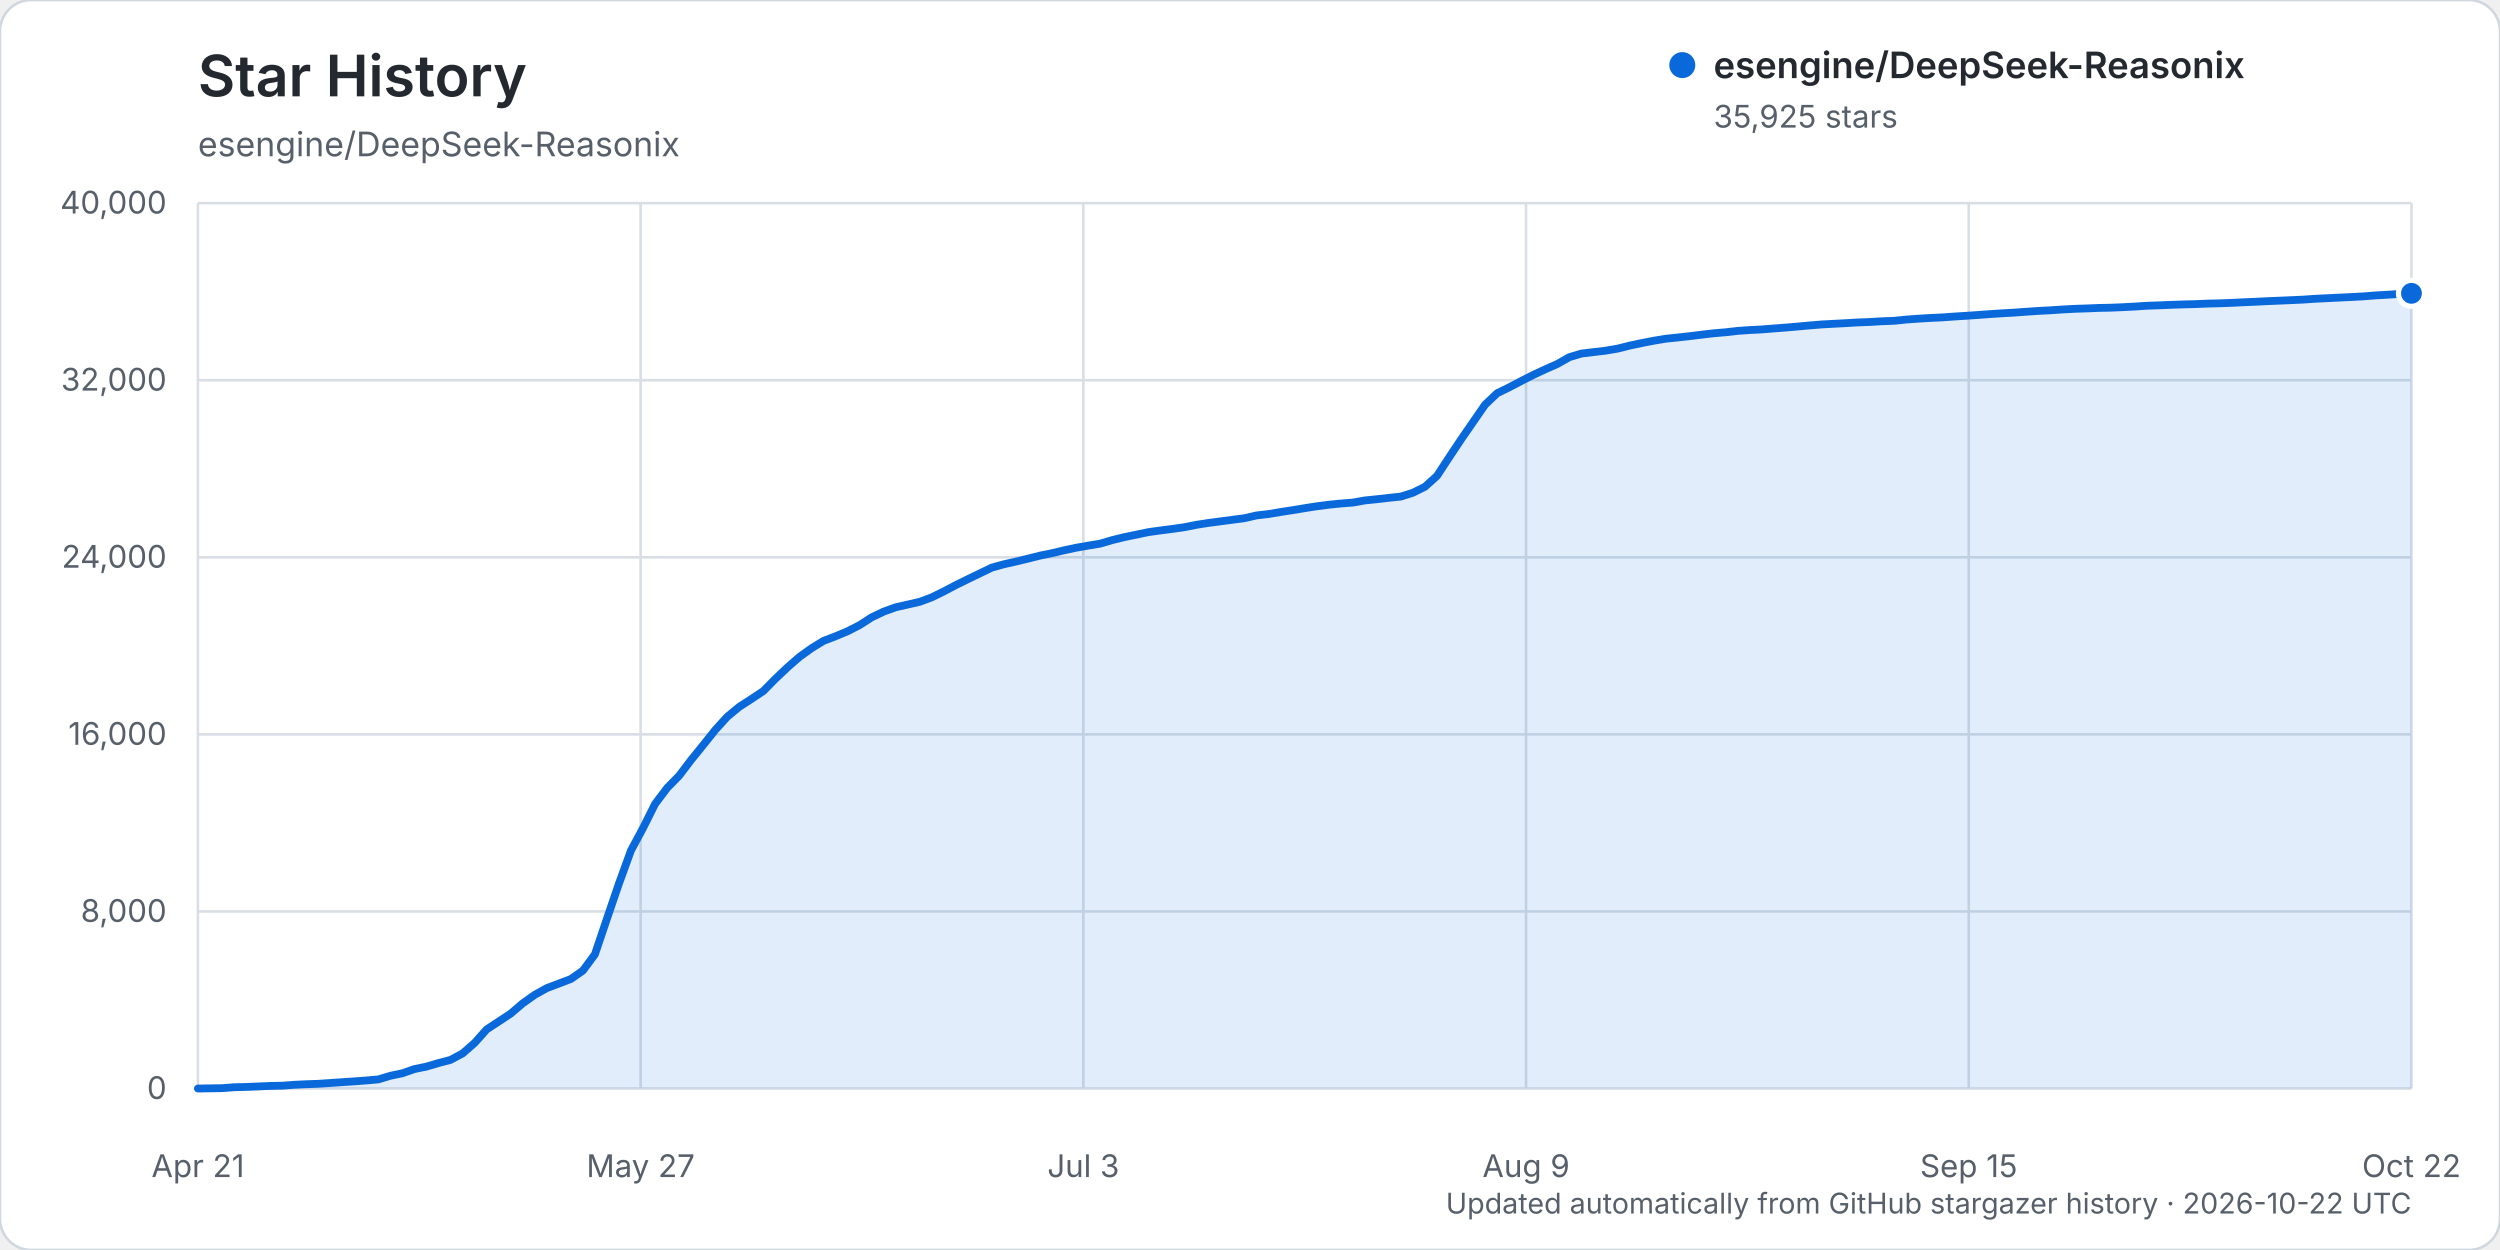
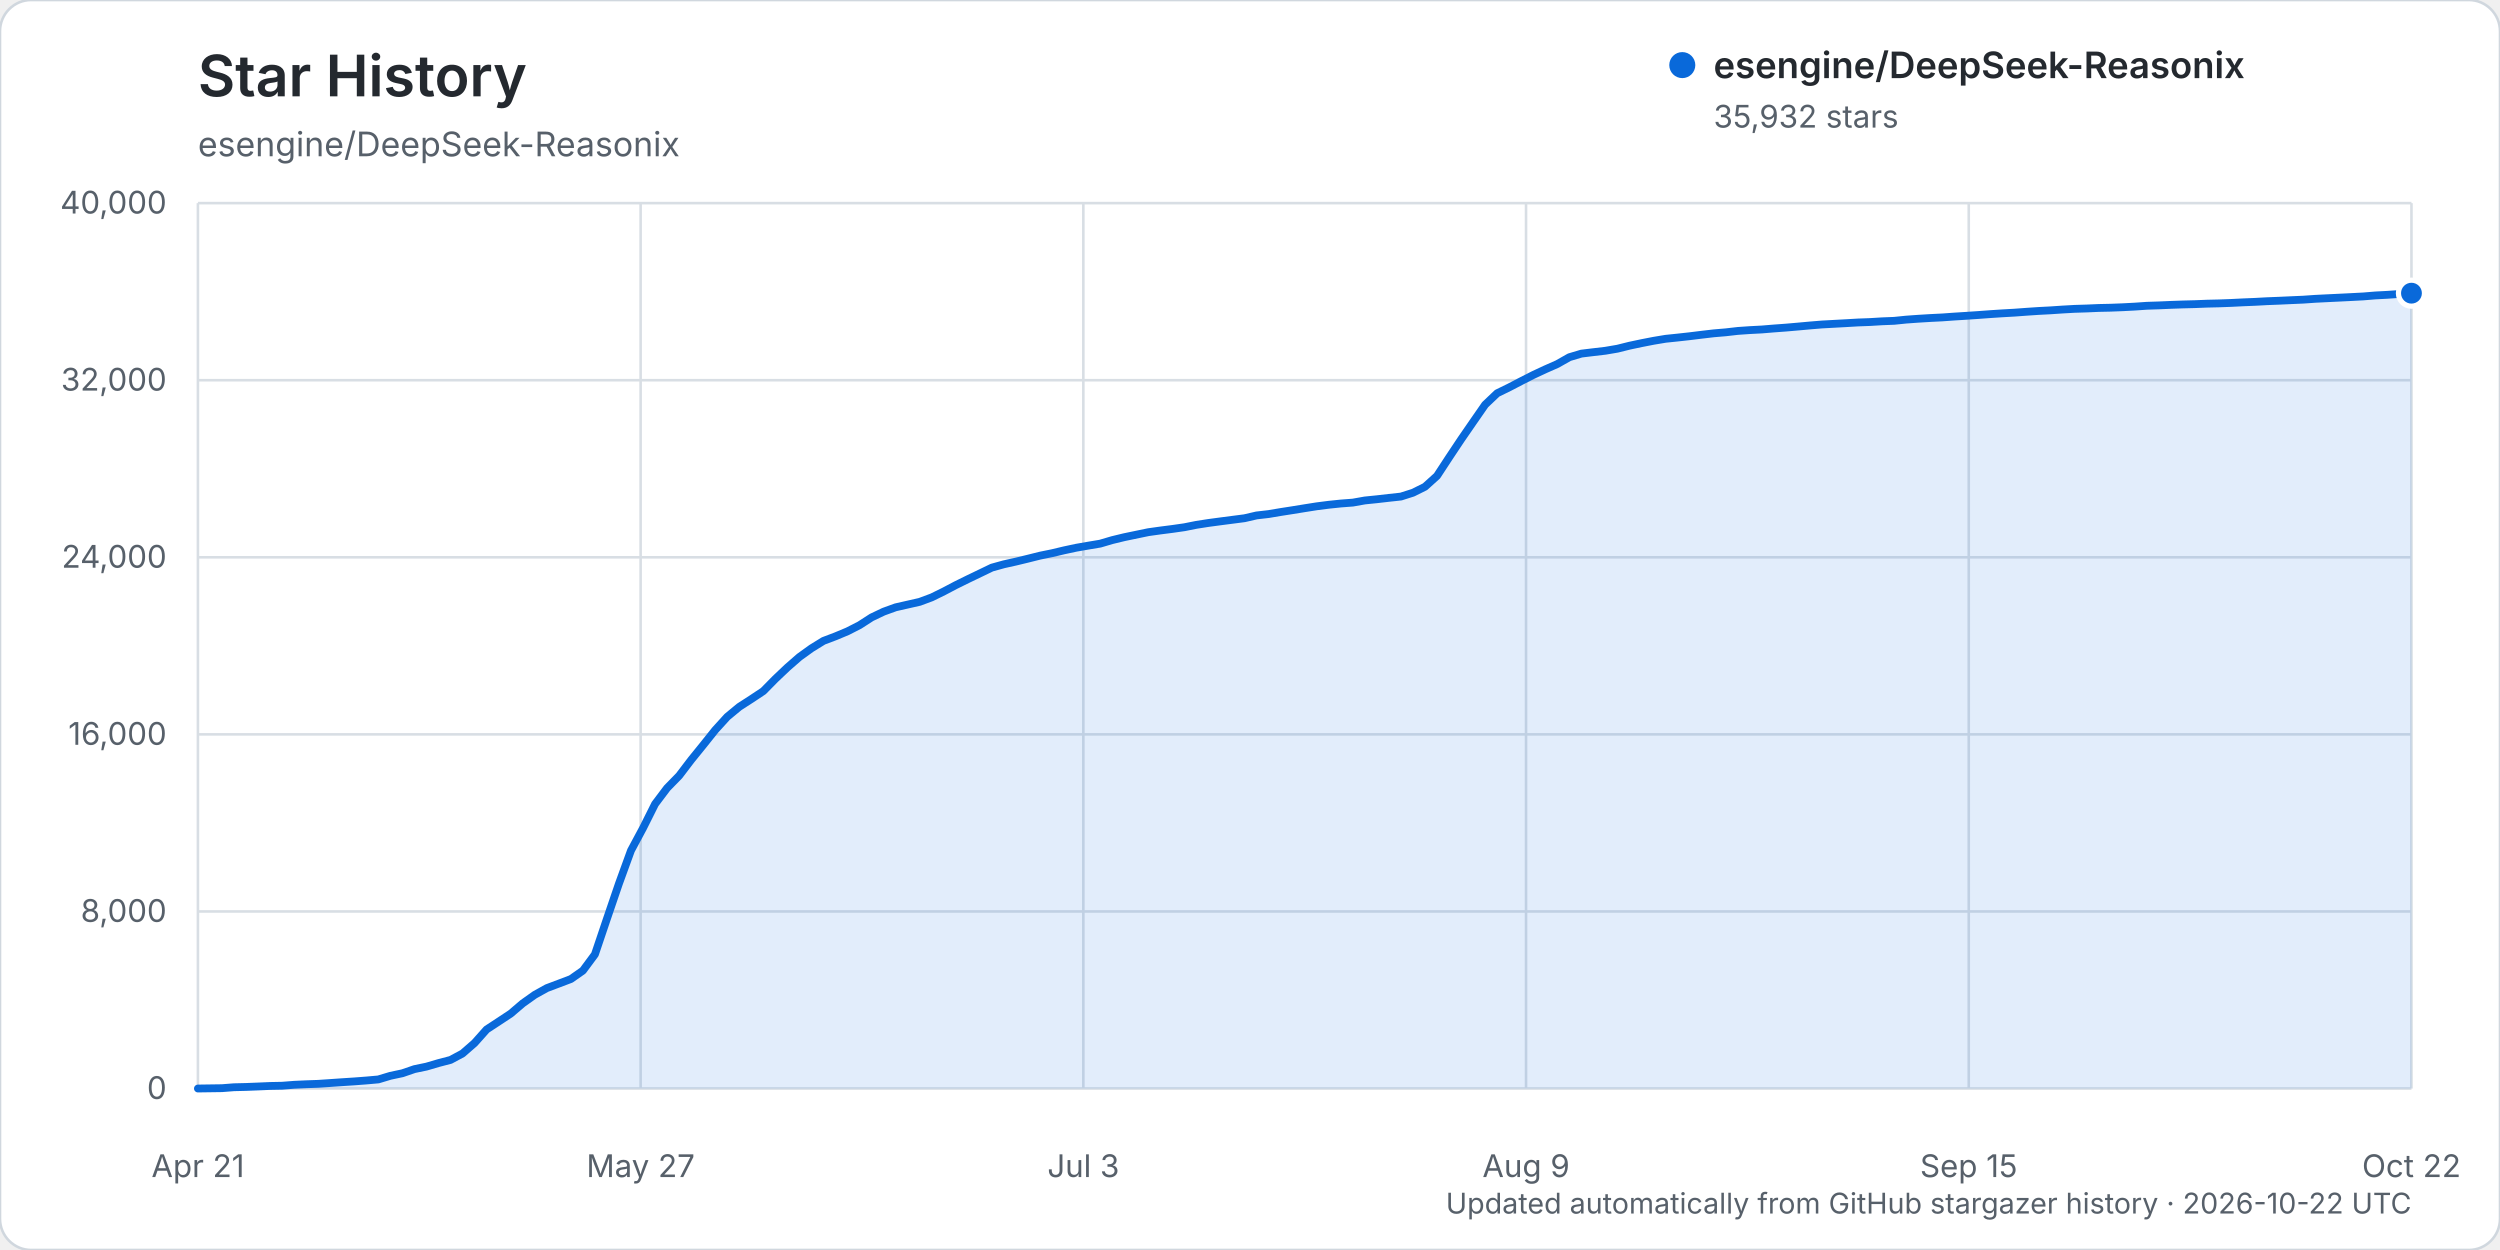
<svg xmlns="http://www.w3.org/2000/svg" width="960" height="480" viewBox="0 0 960 480" role="img" aria-labelledby="title description">
  <rect width="960" height="480" rx="12" fill="#ffffff" stroke="#d0d7de" />
  <text x="76" y="37" fill="#24292f" font-family="-apple-system, BlinkMacSystemFont, 'Segoe UI', sans-serif" font-size="22" font-weight="600">Star History</text>
  <text x="76" y="60" fill="#57606a" font-family="-apple-system, BlinkMacSystemFont, 'Segoe UI', sans-serif" font-size="13">esengine/DeepSeek-Reasonix</text>
  <g font-family="-apple-system, BlinkMacSystemFont, 'Segoe UI', sans-serif">
    <line x1="76" y1="418.00" x2="926" y2="418.00" stroke="#d8dee4" stroke-width="1" />
    <text x="64" y="422.00" text-anchor="end" fill="#57606a" font-size="12">0</text>
    <line x1="76" y1="350.00" x2="926" y2="350.00" stroke="#d8dee4" stroke-width="1" />
    <text x="64" y="354.00" text-anchor="end" fill="#57606a" font-size="12">8,000</text>
    <line x1="76" y1="282.00" x2="926" y2="282.00" stroke="#d8dee4" stroke-width="1" />
    <text x="64" y="286.00" text-anchor="end" fill="#57606a" font-size="12">16,000</text>
    <line x1="76" y1="214.00" x2="926" y2="214.00" stroke="#d8dee4" stroke-width="1" />
    <text x="64" y="218.00" text-anchor="end" fill="#57606a" font-size="12">24,000</text>
    <line x1="76" y1="146.00" x2="926" y2="146.00" stroke="#d8dee4" stroke-width="1" />
    <text x="64" y="150.00" text-anchor="end" fill="#57606a" font-size="12">32,000</text>
    <line x1="76" y1="78.00" x2="926" y2="78.00" stroke="#d8dee4" stroke-width="1" />
    <text x="64" y="82.00" text-anchor="end" fill="#57606a" font-size="12">40,000</text>
    <line x1="76.00" y1="78" x2="76.00" y2="418" stroke="#d8dee4" stroke-width="1" />
    <text x="76.00" y="452" text-anchor="middle" fill="#57606a" font-size="12">Apr 21</text>
    <line x1="246.00" y1="78" x2="246.00" y2="418" stroke="#d8dee4" stroke-width="1" />
    <text x="246.00" y="452" text-anchor="middle" fill="#57606a" font-size="12">May 27</text>
    <line x1="416.00" y1="78" x2="416.00" y2="418" stroke="#d8dee4" stroke-width="1" />
    <text x="416.00" y="452" text-anchor="middle" fill="#57606a" font-size="12">Jul 3</text>
    <line x1="586.00" y1="78" x2="586.00" y2="418" stroke="#d8dee4" stroke-width="1" />
    <text x="586.00" y="452" text-anchor="middle" fill="#57606a" font-size="12">Aug 9</text>
    <line x1="756.00" y1="78" x2="756.00" y2="418" stroke="#d8dee4" stroke-width="1" />
    <text x="756.00" y="452" text-anchor="middle" fill="#57606a" font-size="12">Sep 15</text>
    <line x1="926.00" y1="78" x2="926.00" y2="418" stroke="#d8dee4" stroke-width="1" />
    <text x="926.00" y="452" text-anchor="middle" fill="#57606a" font-size="12">Oct 22</text>
-     <path d="M76.00,417.99 L85.24,417.86 L89.86,417.50 L94.48,417.39 L99.10,417.20 L103.72,417.00 L108.34,416.91 L112.96,416.56 L117.58,416.34 L122.20,416.18 L126.82,415.87 L131.43,415.55 L136.05,415.25 L140.67,414.90 L145.29,414.49 L149.91,413.10 L154.53,412.13 L159.15,410.52 L163.77,409.57 L168.39,408.21 L173.01,407.00 L177.63,404.52 L182.25,400.49 L186.87,395.30 L191.49,392.27 L196.11,389.22 L200.73,385.28 L205.35,382.00 L209.97,379.44 L214.59,377.69 L219.21,375.94 L223.83,372.71 L228.45,366.47 L233.07,352.78 L237.68,339.28 L242.30,326.59 L246.92,317.98 L251.54,308.74 L256.16,302.61 L260.78,297.89 L265.40,291.81 L270.02,286.11 L274.64,280.32 L279.26,275.24 L283.88,271.42 L288.50,268.44 L293.12,265.37 L297.74,260.68 L302.36,256.30 L306.98,252.27 L311.60,248.94 L316.22,246.10 L320.84,244.34 L325.46,242.41 L330.08,240.05 L334.70,237.07 L339.32,234.87 L343.93,233.20 L348.55,232.16 L353.17,231.10 L357.79,229.38 L362.41,227.11 L367.03,224.68 L371.65,222.41 L376.27,220.18 L380.89,217.95 L385.51,216.67 L390.13,215.64 L394.75,214.52 L399.37,213.36 L403.99,212.42 L408.61,211.32 L413.23,210.33 L417.85,209.52 L422.47,208.76 L427.09,207.40 L431.71,206.27 L436.33,205.31 L440.95,204.35 L445.57,203.70 L450.18,203.11 L454.80,202.45 L459.42,201.53 L464.04,200.81 L468.66,200.20 L473.28,199.59 L477.90,198.99 L482.52,197.92 L487.14,197.39 L491.76,196.61 L496.38,195.90 L501.00,195.14 L505.62,194.41 L510.24,193.82 L514.86,193.35 L519.48,192.99 L524.10,192.17 L528.72,191.70 L533.34,191.17 L537.96,190.68 L542.58,189.20 L547.20,186.90 L551.82,182.73 L556.43,175.69 L561.05,168.75 L565.67,162.06 L570.29,155.38 L574.91,151.00 L579.53,148.74 L584.15,146.32 L588.77,143.97 L593.39,141.82 L598.01,139.77 L602.63,137.15 L607.25,135.77 L611.87,135.21 L616.49,134.67 L621.11,133.89 L625.73,132.73 L630.35,131.75 L634.97,130.85 L639.59,130.08 L644.21,129.60 L648.83,129.09 L653.45,128.52 L658.07,127.98 L662.68,127.59 L667.30,127.06 L671.92,126.74 L676.54,126.50 L681.16,126.13 L685.78,125.78 L690.40,125.38 L695.02,124.96 L699.64,124.58 L704.26,124.33 L708.88,124.09 L713.50,123.81 L718.12,123.64 L722.74,123.36 L727.36,123.19 L731.98,122.71 L736.60,122.38 L741.22,122.10 L745.84,121.88 L750.46,121.55 L755.08,121.26 L759.70,120.94 L764.32,120.60 L768.93,120.30 L773.55,120.04 L778.17,119.70 L782.79,119.39 L787.41,119.15 L792.03,118.84 L796.65,118.59 L801.27,118.44 L805.89,118.25 L810.51,118.15 L815.13,117.96 L819.75,117.72 L824.37,117.41 L828.99,117.25 L833.61,117.06 L838.23,116.90 L842.85,116.78 L847.47,116.59 L852.09,116.48 L856.71,116.31 L861.33,116.08 L865.95,115.89 L870.57,115.65 L875.18,115.46 L879.80,115.26 L884.42,115.05 L889.04,114.73 L893.66,114.51 L898.28,114.28 L902.90,114.06 L907.52,113.81 L912.14,113.44 L916.76,113.19 L921.38,112.88 L926.00,112.64 L926.00,418.00 L76.00,418.00 Z" fill="#0969da" opacity="0.12" />
-     <path d="M76.00,417.99 L85.24,417.86 L89.86,417.50 L94.48,417.39 L99.10,417.20 L103.72,417.00 L108.34,416.91 L112.96,416.56 L117.58,416.34 L122.20,416.18 L126.82,415.87 L131.43,415.55 L136.05,415.25 L140.67,414.90 L145.29,414.49 L149.91,413.10 L154.53,412.13 L159.15,410.52 L163.77,409.57 L168.39,408.21 L173.01,407.00 L177.63,404.52 L182.25,400.49 L186.87,395.30 L191.49,392.27 L196.11,389.22 L200.73,385.28 L205.35,382.00 L209.97,379.44 L214.59,377.69 L219.21,375.94 L223.83,372.71 L228.45,366.47 L233.07,352.78 L237.68,339.28 L242.30,326.59 L246.92,317.98 L251.54,308.74 L256.16,302.61 L260.78,297.89 L265.40,291.81 L270.02,286.11 L274.64,280.32 L279.26,275.24 L283.88,271.42 L288.50,268.44 L293.12,265.37 L297.74,260.68 L302.36,256.30 L306.98,252.27 L311.60,248.94 L316.22,246.10 L320.84,244.34 L325.46,242.41 L330.08,240.05 L334.70,237.07 L339.32,234.87 L343.93,233.20 L348.55,232.16 L353.17,231.10 L357.79,229.38 L362.41,227.11 L367.03,224.68 L371.65,222.41 L376.27,220.18 L380.89,217.95 L385.51,216.67 L390.13,215.64 L394.75,214.52 L399.37,213.36 L403.99,212.42 L408.61,211.32 L413.23,210.33 L417.85,209.52 L422.47,208.76 L427.09,207.40 L431.71,206.27 L436.33,205.31 L440.95,204.35 L445.57,203.70 L450.18,203.11 L454.80,202.45 L459.42,201.53 L464.04,200.81 L468.66,200.20 L473.28,199.59 L477.90,198.99 L482.52,197.92 L487.14,197.39 L491.76,196.61 L496.38,195.90 L501.00,195.14 L505.62,194.41 L510.24,193.82 L514.86,193.35 L519.48,192.99 L524.10,192.17 L528.72,191.70 L533.34,191.17 L537.96,190.68 L542.58,189.20 L547.20,186.90 L551.82,182.73 L556.43,175.69 L561.05,168.75 L565.67,162.06 L570.29,155.38 L574.91,151.00 L579.53,148.74 L584.15,146.32 L588.77,143.97 L593.39,141.82 L598.01,139.77 L602.63,137.15 L607.25,135.77 L611.87,135.21 L616.49,134.67 L621.11,133.89 L625.73,132.73 L630.35,131.75 L634.97,130.85 L639.59,130.08 L644.21,129.60 L648.83,129.09 L653.45,128.52 L658.07,127.98 L662.68,127.59 L667.30,127.06 L671.92,126.74 L676.54,126.50 L681.16,126.13 L685.78,125.78 L690.40,125.38 L695.02,124.96 L699.64,124.58 L704.26,124.33 L708.88,124.09 L713.50,123.81 L718.12,123.64 L722.74,123.36 L727.36,123.19 L731.98,122.71 L736.60,122.38 L741.22,122.10 L745.84,121.88 L750.46,121.55 L755.08,121.26 L759.70,120.94 L764.32,120.60 L768.93,120.30 L773.55,120.04 L778.17,119.70 L782.79,119.39 L787.41,119.15 L792.03,118.84 L796.65,118.59 L801.27,118.44 L805.89,118.25 L810.51,118.15 L815.13,117.96 L819.75,117.72 L824.37,117.41 L828.99,117.25 L833.61,117.06 L838.23,116.90 L842.85,116.78 L847.47,116.59 L852.09,116.48 L856.71,116.31 L861.33,116.08 L865.95,115.89 L870.57,115.65 L875.18,115.46 L879.80,115.26 L884.42,115.05 L889.04,114.73 L893.66,114.51 L898.28,114.28 L902.90,114.06 L907.52,113.81 L912.14,113.44 L916.76,113.19 L921.38,112.88 L926.00,112.64" fill="none" stroke="#0969da" stroke-width="3" stroke-linecap="round" stroke-linejoin="round" />
-     <circle cx="926.00" cy="112.64" r="5" fill="#0969da" stroke="#ffffff" stroke-width="2" />
+     <path d="M76.00,417.99 L85.24,417.86 L89.86,417.50 L94.48,417.39 L99.10,417.21 L103.72,417.01 L108.34,416.92 L112.96,416.56 L117.58,416.35 L122.20,416.19 L126.82,415.88 L131.43,415.56 L136.05,415.26 L140.67,414.91 L145.29,414.50 L149.91,413.11 L154.53,412.13 L159.15,410.54 L163.77,409.58 L168.39,408.22 L173.01,407.01 L177.63,404.53 L182.25,400.50 L186.87,395.31 L191.49,392.28 L196.11,389.23 L200.73,385.29 L205.35,382.01 L209.97,379.44 L214.59,377.70 L219.21,375.95 L223.83,372.72 L228.45,366.48 L233.07,352.79 L237.68,339.29 L242.30,326.60 L246.92,317.99 L251.54,308.75 L256.16,302.62 L260.78,297.89 L265.40,291.82 L270.02,286.12 L274.64,280.33 L279.26,275.25 L283.88,271.43 L288.50,268.45 L293.12,265.38 L297.74,260.69 L302.36,256.31 L306.98,252.28 L311.60,248.95 L316.22,246.10 L320.84,244.35 L325.46,242.42 L330.08,240.06 L334.70,237.08 L339.32,234.88 L343.93,233.21 L348.55,232.16 L353.17,231.11 L357.79,229.39 L362.41,227.12 L367.03,224.69 L371.65,222.41 L376.27,220.19 L380.89,217.96 L385.51,216.68 L390.13,215.65 L394.75,214.53 L399.37,213.37 L403.99,212.43 L408.61,211.33 L413.23,210.34 L417.85,209.53 L422.47,208.76 L427.09,207.40 L431.71,206.28 L436.33,205.32 L440.95,204.36 L445.57,203.71 L450.18,203.12 L454.80,202.46 L459.42,201.54 L464.04,200.82 L468.66,200.20 L473.28,199.60 L477.90,199.00 L482.52,197.93 L487.14,197.40 L491.76,196.62 L496.38,195.90 L501.00,195.15 L505.62,194.42 L510.24,193.83 L514.86,193.35 L519.48,193.00 L524.10,192.18 L528.72,191.71 L533.34,191.18 L537.96,190.68 L542.58,189.21 L547.20,186.91 L551.82,182.74 L556.43,175.70 L561.05,168.76 L565.67,162.06 L570.29,155.40 L574.91,151.01 L579.53,148.75 L584.15,146.34 L588.77,143.99 L593.39,141.83 L598.01,139.79 L602.63,137.17 L607.25,135.79 L611.87,135.23 L616.49,134.69 L621.11,133.90 L625.73,132.75 L630.35,131.77 L634.97,130.87 L639.59,130.10 L644.21,129.62 L648.83,129.11 L653.45,128.54 L658.07,128.00 L662.68,127.61 L667.30,127.08 L671.92,126.76 L676.54,126.52 L681.16,126.14 L685.78,125.80 L690.40,125.40 L695.02,124.98 L699.64,124.60 L704.26,124.35 L708.88,124.10 L713.50,123.83 L718.12,123.66 L722.74,123.38 L727.36,123.20 L731.98,122.73 L736.60,122.40 L741.22,122.12 L745.84,121.89 L750.46,121.56 L755.08,121.27 L759.70,120.96 L764.32,120.62 L768.93,120.32 L773.55,120.06 L778.17,119.72 L782.79,119.41 L787.41,119.17 L792.03,118.86 L796.65,118.60 L801.27,118.46 L805.89,118.26 L810.51,118.16 L815.13,117.98 L819.75,117.74 L824.37,117.42 L828.99,117.27 L833.61,117.07 L838.23,116.91 L842.85,116.79 L847.47,116.61 L852.09,116.50 L856.71,116.33 L861.33,116.10 L865.95,115.91 L870.57,115.66 L875.18,115.48 L879.80,115.27 L884.42,115.07 L889.04,114.75 L893.66,114.52 L898.28,114.30 L902.90,114.07 L907.52,113.83 L912.14,113.45 L916.76,113.21 L921.38,112.89 L926.00,112.58 L926.00,418.00 L76.00,418.00 Z" fill="#0969da" opacity="0.12" />
+     <path d="M76.00,417.99 L85.24,417.86 L89.86,417.50 L94.48,417.39 L99.10,417.21 L103.72,417.01 L108.34,416.92 L112.96,416.56 L117.58,416.35 L122.20,416.19 L126.82,415.88 L131.43,415.56 L136.05,415.26 L140.67,414.91 L145.29,414.50 L149.91,413.11 L154.53,412.13 L159.15,410.54 L163.77,409.58 L168.39,408.22 L173.01,407.01 L177.63,404.53 L182.25,400.50 L186.87,395.31 L191.49,392.28 L196.11,389.23 L200.73,385.29 L205.35,382.01 L209.97,379.44 L214.59,377.70 L219.21,375.95 L223.83,372.72 L228.45,366.48 L233.07,352.79 L237.68,339.29 L242.30,326.60 L246.92,317.99 L251.54,308.75 L256.16,302.62 L260.78,297.89 L265.40,291.82 L270.02,286.12 L274.64,280.33 L279.26,275.25 L283.88,271.43 L288.50,268.45 L293.12,265.38 L297.74,260.69 L302.36,256.31 L306.98,252.28 L311.60,248.95 L316.22,246.10 L320.84,244.35 L325.46,242.42 L330.08,240.06 L334.70,237.08 L339.32,234.88 L343.93,233.21 L348.55,232.16 L353.17,231.11 L357.79,229.39 L362.41,227.12 L367.03,224.69 L371.65,222.41 L376.27,220.19 L380.89,217.96 L385.51,216.68 L390.13,215.65 L394.75,214.53 L399.37,213.37 L403.99,212.43 L408.61,211.33 L413.23,210.34 L417.85,209.53 L422.47,208.76 L427.09,207.40 L431.71,206.28 L436.33,205.32 L440.95,204.36 L445.57,203.71 L450.18,203.12 L454.80,202.46 L459.42,201.54 L464.04,200.82 L468.66,200.20 L473.28,199.60 L477.90,199.00 L482.52,197.93 L487.14,197.40 L491.76,196.62 L496.38,195.90 L501.00,195.15 L505.62,194.42 L510.24,193.83 L514.86,193.35 L519.48,193.00 L524.10,192.18 L528.72,191.71 L533.34,191.18 L537.96,190.68 L542.58,189.21 L547.20,186.91 L551.82,182.74 L556.43,175.70 L561.05,168.76 L565.67,162.06 L570.29,155.40 L574.91,151.01 L579.53,148.75 L584.15,146.34 L588.77,143.99 L593.39,141.83 L598.01,139.79 L602.63,137.17 L607.25,135.79 L611.87,135.23 L616.49,134.69 L621.11,133.90 L625.73,132.75 L630.35,131.77 L634.97,130.87 L639.59,130.10 L644.21,129.62 L648.83,129.11 L653.45,128.54 L658.07,128.00 L662.68,127.61 L667.30,127.08 L671.92,126.76 L676.54,126.52 L681.16,126.14 L685.78,125.80 L690.40,125.40 L695.02,124.98 L699.64,124.60 L704.26,124.35 L708.88,124.10 L713.50,123.83 L718.12,123.66 L722.74,123.38 L727.36,123.20 L731.98,122.73 L736.60,122.40 L741.22,122.12 L745.84,121.89 L750.46,121.56 L755.08,121.27 L759.70,120.96 L764.32,120.62 L768.93,120.32 L773.55,120.06 L778.17,119.72 L782.79,119.41 L787.41,119.17 L792.03,118.86 L796.65,118.60 L801.27,118.46 L805.89,118.26 L810.51,118.16 L815.13,117.98 L819.75,117.74 L824.37,117.42 L828.99,117.27 L833.61,117.07 L838.23,116.91 L842.85,116.79 L847.47,116.61 L852.09,116.50 L856.71,116.33 L861.33,116.10 L865.95,115.91 L870.57,115.66 L875.18,115.48 L879.80,115.27 L884.42,115.07 L889.04,114.75 L893.66,114.52 L898.28,114.30 L902.90,114.07 L907.52,113.83 L912.14,113.45 L916.76,113.21 L921.38,112.89 L926.00,112.58" fill="none" stroke="#0969da" stroke-width="3" stroke-linecap="round" stroke-linejoin="round" />
+     <circle cx="926.00" cy="112.58" r="5" fill="#0969da" stroke="#ffffff" stroke-width="2" />
    <g transform="translate(646, 25)">
      <circle cx="0" cy="0" r="5" fill="#0969da" />
      <text x="12" y="5" fill="#24292f" font-size="14" font-weight="600">esengine/DeepSeek-Reasonix</text>
-       <text x="12" y="24" fill="#57606a" font-size="12">35,925 stars</text>
+       <text x="12" y="24" fill="#57606a" font-size="12">35,932 stars</text>
    </g>
    <text x="926" y="466" text-anchor="end" fill="#57606a" font-size="11">Updated automatically from GitHub stargazer history · 2026-10-22 UTC</text>
  </g>
</svg>
